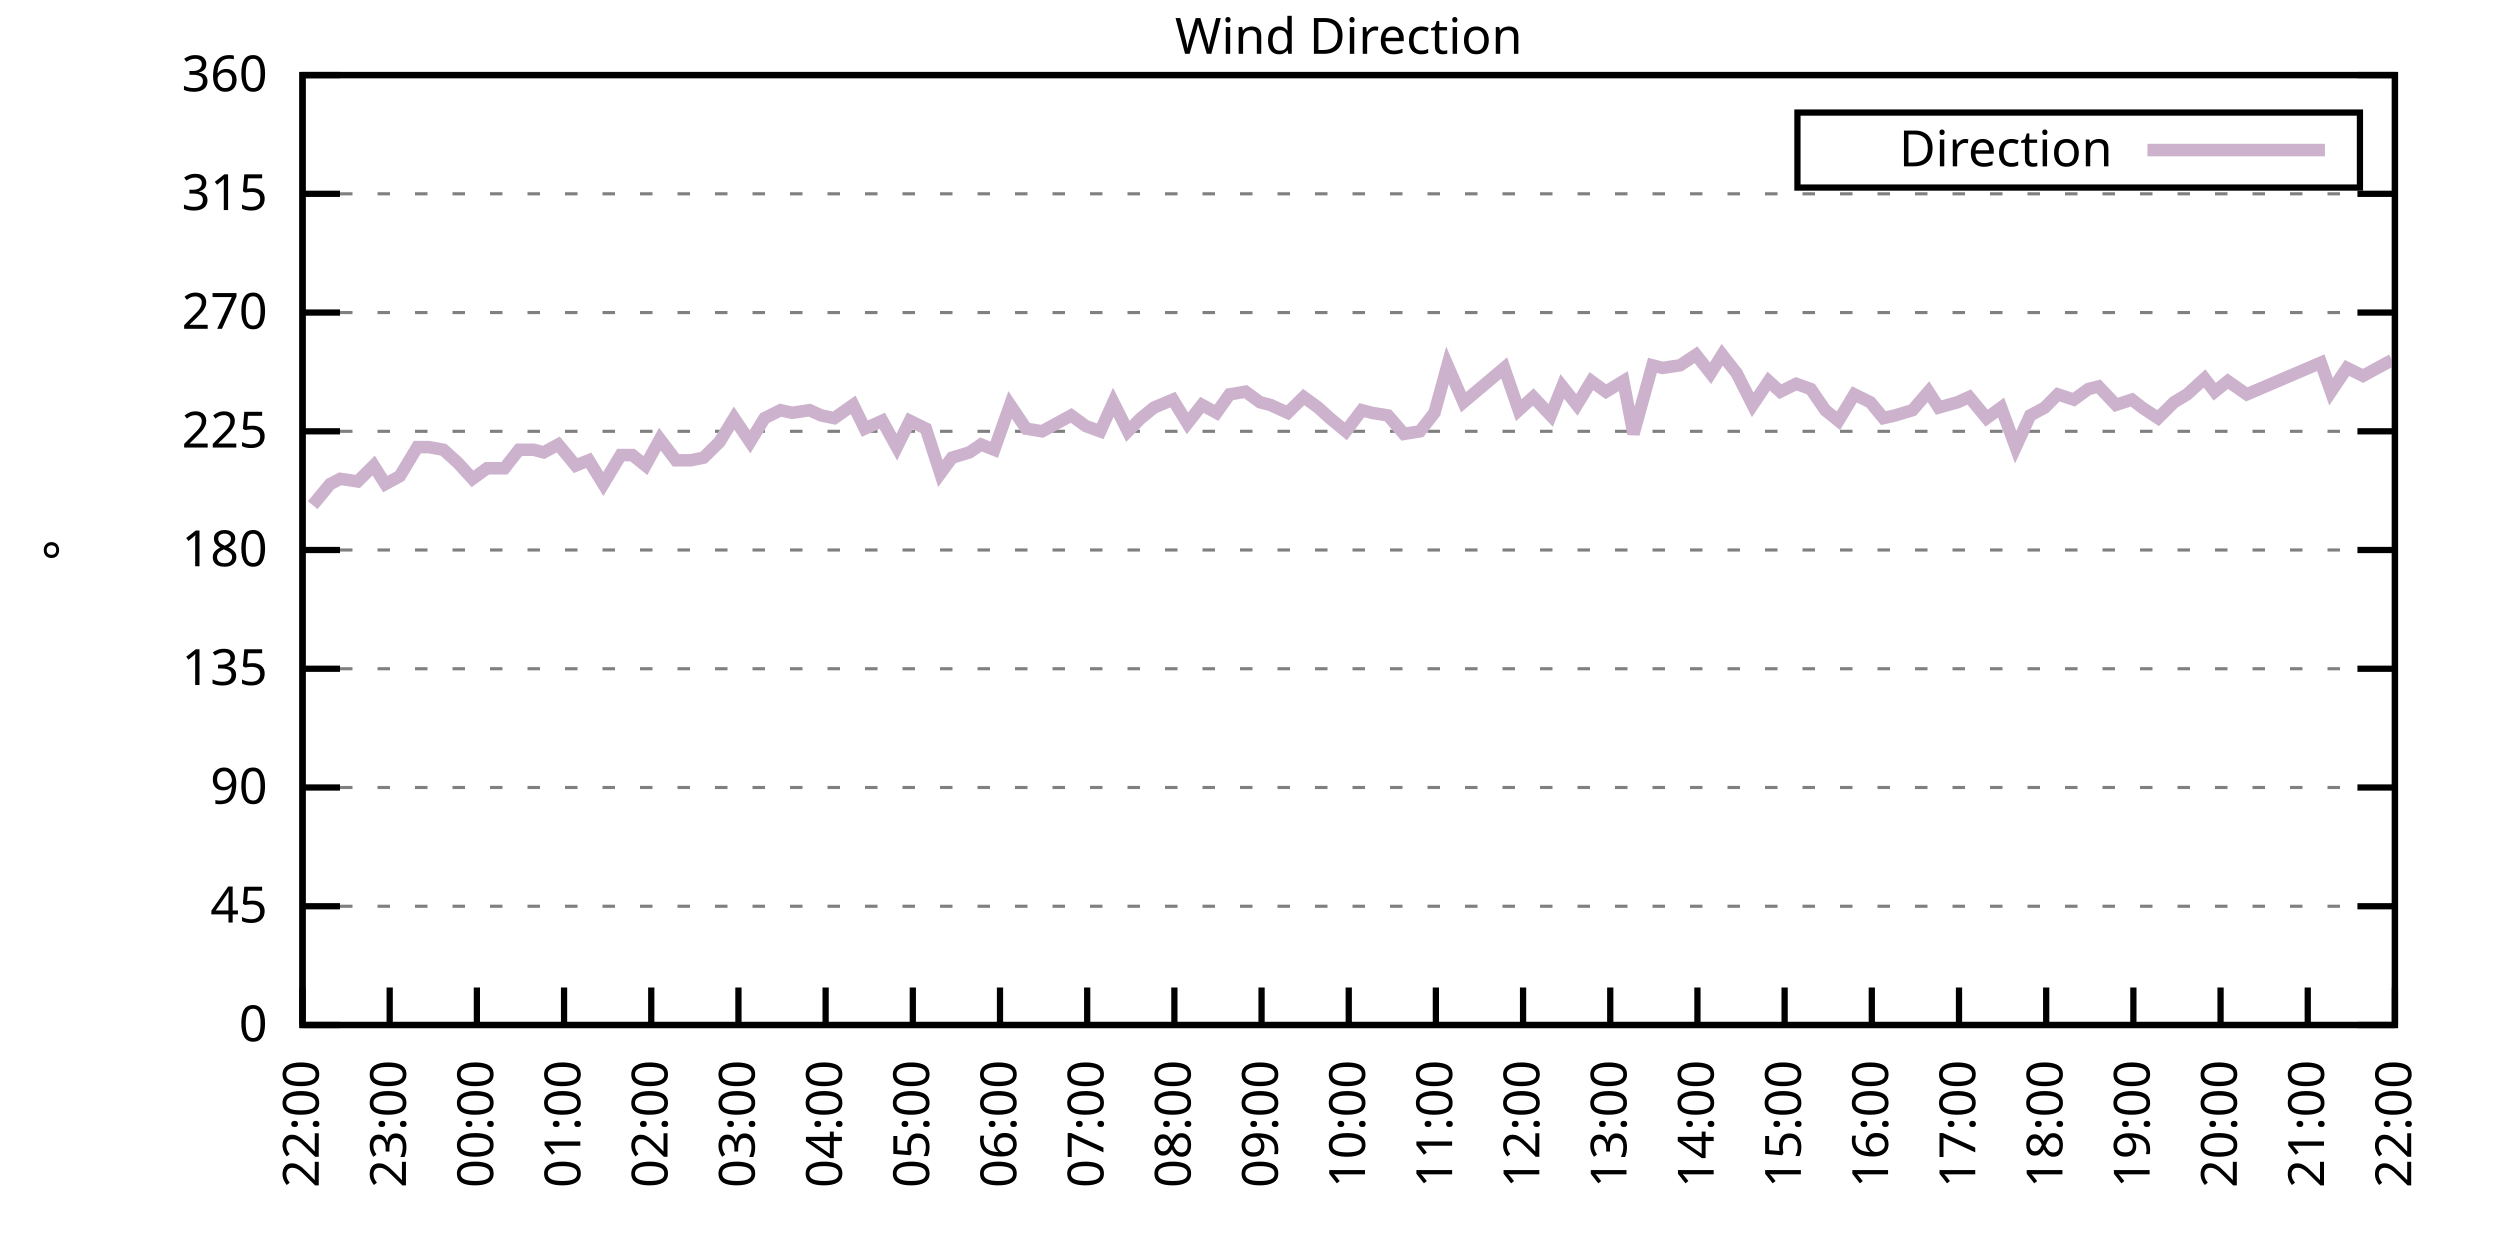
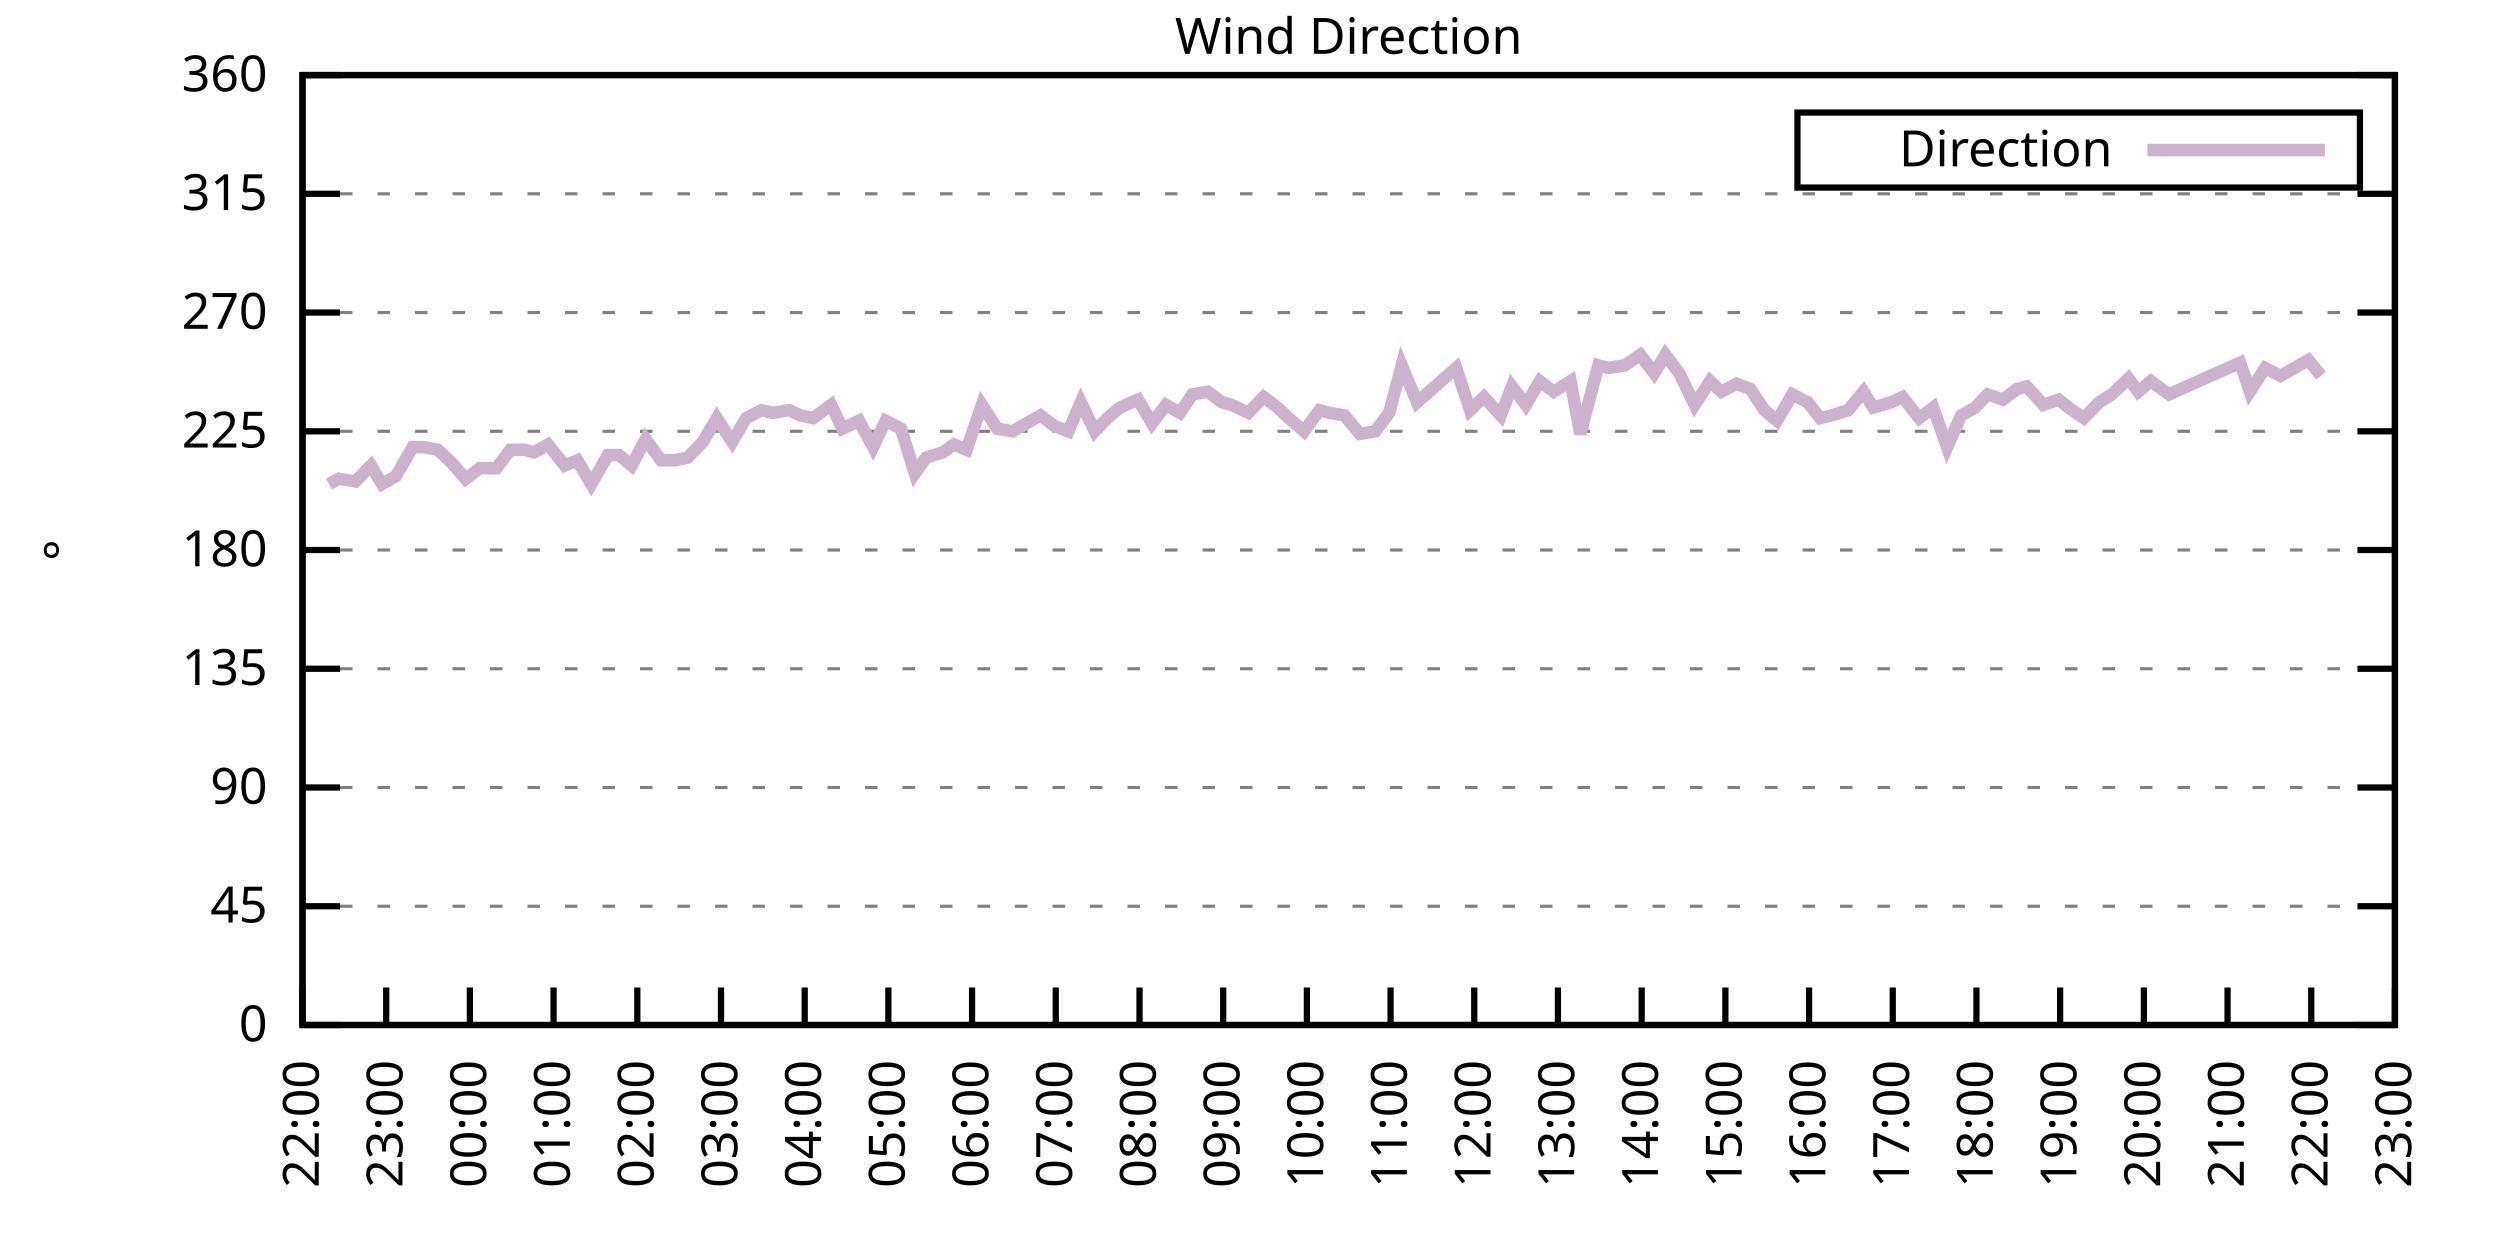
<svg xmlns="http://www.w3.org/2000/svg" xmlns:xlink="http://www.w3.org/1999/xlink" width="400" height="200" viewBox="0 0 400 200">
  <g id="gnuplot_canvas">
    <rect x="0" y="0" width="400" height="200" fill="none" />
    <defs>
      <circle id="gpDot" r="0.5" stroke-width="0.5" stroke="currentColor" />
      <path id="gpPt0" stroke-width="0.333" stroke="currentColor" d="M-1,0 h2 M0,-1 v2" />
      <path id="gpPt1" stroke-width="0.333" stroke="currentColor" d="M-1,-1 L1,1 M1,-1 L-1,1" />
      <path id="gpPt2" stroke-width="0.333" stroke="currentColor" d="M-1,0 L1,0 M0,-1 L0,1 M-1,-1 L1,1 M-1,1 L1,-1" />
      <rect id="gpPt3" stroke-width="0.333" stroke="currentColor" x="-1" y="-1" width="2" height="2" />
      <rect id="gpPt4" stroke-width="0.333" stroke="currentColor" fill="currentColor" x="-1" y="-1" width="2" height="2" />
      <circle id="gpPt5" stroke-width="0.333" stroke="currentColor" cx="0" cy="0" r="1" />
      <use xlink:href="#gpPt5" id="gpPt6" fill="currentColor" stroke="none" />
      <path id="gpPt7" stroke-width="0.333" stroke="currentColor" d="M0,-1.33 L-1.33,0.67 L1.33,0.67 z" />
      <use xlink:href="#gpPt7" id="gpPt8" fill="currentColor" stroke="none" />
      <use xlink:href="#gpPt7" id="gpPt9" stroke="currentColor" transform="rotate(180)" />
      <use xlink:href="#gpPt9" id="gpPt10" fill="currentColor" stroke="none" />
      <use xlink:href="#gpPt3" id="gpPt11" stroke="currentColor" transform="rotate(45)" />
      <use xlink:href="#gpPt11" id="gpPt12" fill="currentColor" stroke="none" />
      <path id="gpPt13" stroke-width="0.333" stroke="currentColor" d="M0,1.330 L1.265,0.411 L0.782,-1.067 L-0.782,-1.076 L-1.265,0.411 z" />
      <use xlink:href="#gpPt13" id="gpPt14" fill="currentColor" stroke="none" />
      <filter id="textbox" filterUnits="objectBoundingBox" x="0" y="0" height="1" width="1">
        <feFlood flood-color="white" flood-opacity="1" result="bgnd" />
        <feComposite in="SourceGraphic" in2="bgnd" operator="atop" />
      </filter>
      <filter id="greybox" filterUnits="objectBoundingBox" x="0" y="0" height="1" width="1">
        <feFlood flood-color="lightgrey" flood-opacity="1" result="grey" />
        <feComposite in="SourceGraphic" in2="grey" operator="atop" />
      </filter>
    </defs>
    <g fill="none" color="white" stroke="currentColor" stroke-width="1.00" stroke-linecap="butt" stroke-linejoin="miter">
</g>
    <g fill="none" color="black" stroke="currentColor" stroke-width="1.00" stroke-linecap="butt" stroke-linejoin="miter">
      <g stroke="none" shape-rendering="crispEdges">
        <polygon fill="rgb(255, 255, 255)" points="48.40,164.00 383.18,164.00 383.18,12.02 48.40,12.02 " />
      </g>
    </g>
    <g fill="none" color="black" stroke="currentColor" stroke-width="1.00" stroke-linecap="butt" stroke-linejoin="miter">
</g>
    <g fill="none" color="black" stroke="black" stroke-width="0.50" stroke-linecap="butt" stroke-linejoin="miter">
</g>
    <g fill="none" color="gray" stroke="currentColor" stroke-width="0.50" stroke-linecap="butt" stroke-linejoin="miter">
      <path stroke="gray" stroke-dasharray="2,4" class="gridline" d="M48.40,164.00 L383.19,164.00  " />
    </g>
    <g fill="none" color="gray" stroke="gray" stroke-width="1.00" stroke-linecap="butt" stroke-linejoin="miter">
</g>
    <g fill="none" color="black" stroke="currentColor" stroke-width="1.00" stroke-linecap="butt" stroke-linejoin="miter">
      <path stroke="black" d="M48.40,164.00 L54.40,164.00 M383.19,164.00 L377.19,164.00  " />
      <g transform="translate(42.80,166.60)" stroke="none" fill="black" font-family="Sans" font-size="8.00" text-anchor="end">
        <text>
          <tspan font-family="Sans"> 0</tspan>
        </text>
      </g>
    </g>
    <g fill="none" color="black" stroke="currentColor" stroke-width="1.00" stroke-linecap="butt" stroke-linejoin="miter">
</g>
    <g fill="none" color="black" stroke="black" stroke-width="0.50" stroke-linecap="butt" stroke-linejoin="miter">
</g>
    <g fill="none" color="gray" stroke="currentColor" stroke-width="0.50" stroke-linecap="butt" stroke-linejoin="miter">
      <path stroke="gray" stroke-dasharray="2,4" class="gridline" d="M48.40,145.00 L383.19,145.00  " />
    </g>
    <g fill="none" color="gray" stroke="gray" stroke-width="1.00" stroke-linecap="butt" stroke-linejoin="miter">
</g>
    <g fill="none" color="black" stroke="currentColor" stroke-width="1.00" stroke-linecap="butt" stroke-linejoin="miter">
      <path stroke="black" d="M48.40,145.00 L54.40,145.00 M383.19,145.00 L377.19,145.00  " />
      <g transform="translate(42.80,147.60)" stroke="none" fill="black" font-family="Sans" font-size="8.00" text-anchor="end">
        <text>
          <tspan font-family="Sans"> 45</tspan>
        </text>
      </g>
    </g>
    <g fill="none" color="black" stroke="currentColor" stroke-width="1.00" stroke-linecap="butt" stroke-linejoin="miter">
</g>
    <g fill="none" color="black" stroke="black" stroke-width="0.50" stroke-linecap="butt" stroke-linejoin="miter">
</g>
    <g fill="none" color="gray" stroke="currentColor" stroke-width="0.50" stroke-linecap="butt" stroke-linejoin="miter">
      <path stroke="gray" stroke-dasharray="2,4" class="gridline" d="M48.40,126.00 L383.19,126.00  " />
    </g>
    <g fill="none" color="gray" stroke="gray" stroke-width="1.00" stroke-linecap="butt" stroke-linejoin="miter">
</g>
    <g fill="none" color="black" stroke="currentColor" stroke-width="1.00" stroke-linecap="butt" stroke-linejoin="miter">
      <path stroke="black" d="M48.40,126.00 L54.40,126.00 M383.19,126.00 L377.19,126.00  " />
      <g transform="translate(42.80,128.60)" stroke="none" fill="black" font-family="Sans" font-size="8.00" text-anchor="end">
        <text>
          <tspan font-family="Sans"> 90</tspan>
        </text>
      </g>
    </g>
    <g fill="none" color="black" stroke="currentColor" stroke-width="1.00" stroke-linecap="butt" stroke-linejoin="miter">
</g>
    <g fill="none" color="black" stroke="black" stroke-width="0.50" stroke-linecap="butt" stroke-linejoin="miter">
</g>
    <g fill="none" color="gray" stroke="currentColor" stroke-width="0.50" stroke-linecap="butt" stroke-linejoin="miter">
      <path stroke="gray" stroke-dasharray="2,4" class="gridline" d="M48.40,107.00 L383.19,107.00  " />
    </g>
    <g fill="none" color="gray" stroke="gray" stroke-width="1.00" stroke-linecap="butt" stroke-linejoin="miter">
</g>
    <g fill="none" color="black" stroke="currentColor" stroke-width="1.00" stroke-linecap="butt" stroke-linejoin="miter">
      <path stroke="black" d="M48.40,107.00 L54.40,107.00 M383.19,107.00 L377.19,107.00  " />
      <g transform="translate(42.80,109.60)" stroke="none" fill="black" font-family="Sans" font-size="8.00" text-anchor="end">
        <text>
          <tspan font-family="Sans"> 135</tspan>
        </text>
      </g>
    </g>
    <g fill="none" color="black" stroke="currentColor" stroke-width="1.00" stroke-linecap="butt" stroke-linejoin="miter">
</g>
    <g fill="none" color="black" stroke="black" stroke-width="0.50" stroke-linecap="butt" stroke-linejoin="miter">
</g>
    <g fill="none" color="gray" stroke="currentColor" stroke-width="0.50" stroke-linecap="butt" stroke-linejoin="miter">
      <path stroke="gray" stroke-dasharray="2,4" class="gridline" d="M48.40,88.00 L383.19,88.00  " />
    </g>
    <g fill="none" color="gray" stroke="gray" stroke-width="1.00" stroke-linecap="butt" stroke-linejoin="miter">
</g>
    <g fill="none" color="black" stroke="currentColor" stroke-width="1.00" stroke-linecap="butt" stroke-linejoin="miter">
      <path stroke="black" d="M48.40,88.00 L54.40,88.00 M383.19,88.00 L377.19,88.00  " />
      <g transform="translate(42.80,90.60)" stroke="none" fill="black" font-family="Sans" font-size="8.00" text-anchor="end">
        <text>
          <tspan font-family="Sans"> 180</tspan>
        </text>
      </g>
    </g>
    <g fill="none" color="black" stroke="currentColor" stroke-width="1.00" stroke-linecap="butt" stroke-linejoin="miter">
</g>
    <g fill="none" color="black" stroke="black" stroke-width="0.50" stroke-linecap="butt" stroke-linejoin="miter">
</g>
    <g fill="none" color="gray" stroke="currentColor" stroke-width="0.50" stroke-linecap="butt" stroke-linejoin="miter">
      <path stroke="gray" stroke-dasharray="2,4" class="gridline" d="M48.40,69.01 L383.19,69.01  " />
    </g>
    <g fill="none" color="gray" stroke="gray" stroke-width="1.00" stroke-linecap="butt" stroke-linejoin="miter">
</g>
    <g fill="none" color="black" stroke="currentColor" stroke-width="1.00" stroke-linecap="butt" stroke-linejoin="miter">
      <path stroke="black" d="M48.40,69.01 L54.40,69.01 M383.19,69.01 L377.19,69.01  " />
      <g transform="translate(42.80,71.61)" stroke="none" fill="black" font-family="Sans" font-size="8.00" text-anchor="end">
        <text>
          <tspan font-family="Sans"> 225</tspan>
        </text>
      </g>
    </g>
    <g fill="none" color="black" stroke="currentColor" stroke-width="1.00" stroke-linecap="butt" stroke-linejoin="miter">
</g>
    <g fill="none" color="black" stroke="black" stroke-width="0.50" stroke-linecap="butt" stroke-linejoin="miter">
</g>
    <g fill="none" color="gray" stroke="currentColor" stroke-width="0.50" stroke-linecap="butt" stroke-linejoin="miter">
      <path stroke="gray" stroke-dasharray="2,4" class="gridline" d="M48.40,50.01 L383.19,50.01  " />
    </g>
    <g fill="none" color="gray" stroke="gray" stroke-width="1.00" stroke-linecap="butt" stroke-linejoin="miter">
</g>
    <g fill="none" color="black" stroke="currentColor" stroke-width="1.00" stroke-linecap="butt" stroke-linejoin="miter">
      <path stroke="black" d="M48.40,50.01 L54.40,50.01 M383.19,50.01 L377.19,50.01  " />
      <g transform="translate(42.80,52.61)" stroke="none" fill="black" font-family="Sans" font-size="8.00" text-anchor="end">
        <text>
          <tspan font-family="Sans"> 270</tspan>
        </text>
      </g>
    </g>
    <g fill="none" color="black" stroke="currentColor" stroke-width="1.00" stroke-linecap="butt" stroke-linejoin="miter">
</g>
    <g fill="none" color="black" stroke="black" stroke-width="0.50" stroke-linecap="butt" stroke-linejoin="miter">
</g>
    <g fill="none" color="gray" stroke="currentColor" stroke-width="0.50" stroke-linecap="butt" stroke-linejoin="miter">
      <path stroke="gray" stroke-dasharray="2,4" class="gridline" d="M48.40,31.01 L383.19,31.01  " />
    </g>
    <g fill="none" color="gray" stroke="gray" stroke-width="1.00" stroke-linecap="butt" stroke-linejoin="miter">
</g>
    <g fill="none" color="black" stroke="currentColor" stroke-width="1.00" stroke-linecap="butt" stroke-linejoin="miter">
      <path stroke="black" d="M48.40,31.01 L54.40,31.01 M383.19,31.01 L377.19,31.01  " />
      <g transform="translate(42.80,33.61)" stroke="none" fill="black" font-family="Sans" font-size="8.00" text-anchor="end">
        <text>
          <tspan font-family="Sans"> 315</tspan>
        </text>
      </g>
    </g>
    <g fill="none" color="black" stroke="currentColor" stroke-width="1.00" stroke-linecap="butt" stroke-linejoin="miter">
</g>
    <g fill="none" color="black" stroke="black" stroke-width="0.50" stroke-linecap="butt" stroke-linejoin="miter">
</g>
    <g fill="none" color="gray" stroke="currentColor" stroke-width="0.50" stroke-linecap="butt" stroke-linejoin="miter">
      <path stroke="gray" stroke-dasharray="2,4" class="gridline" d="M48.40,12.01 L383.19,12.01  " />
    </g>
    <g fill="none" color="gray" stroke="gray" stroke-width="1.00" stroke-linecap="butt" stroke-linejoin="miter">
</g>
    <g fill="none" color="black" stroke="currentColor" stroke-width="1.00" stroke-linecap="butt" stroke-linejoin="miter">
      <path stroke="black" d="M48.40,12.01 L54.40,12.01 M383.19,12.01 L377.19,12.01  " />
      <g transform="translate(42.80,14.61)" stroke="none" fill="black" font-family="Sans" font-size="8.00" text-anchor="end">
        <text>
          <tspan font-family="Sans"> 360</tspan>
        </text>
      </g>
    </g>
    <g fill="none" color="black" stroke="currentColor" stroke-width="1.00" stroke-linecap="butt" stroke-linejoin="miter">
      <path stroke="black" d="M48.40,164.00 L48.40,158.00  " />
      <g transform="translate(51.00,169.60) rotate(270.00)" stroke="none" fill="black" font-family="Sans" font-size="8.00" text-anchor="end">
        <text>
          <tspan font-family="Sans">22:00</tspan>
        </text>
      </g>
    </g>
    <g fill="none" color="black" stroke="currentColor" stroke-width="1.00" stroke-linecap="butt" stroke-linejoin="miter">
-       <path stroke="black" d="M62.35,164.00 L62.35,158.00  " />
-       <g transform="translate(64.95,169.60) rotate(270.00)" stroke="none" fill="black" font-family="Sans" font-size="8.00" text-anchor="end">
+       <path stroke="black" d="M61.79,164.00 L61.79,158.00  " />
+       <g transform="translate(64.39,169.60) rotate(270.00)" stroke="none" fill="black" font-family="Sans" font-size="8.00" text-anchor="end">
        <text>
          <tspan font-family="Sans">23:00</tspan>
        </text>
      </g>
    </g>
    <g fill="none" color="black" stroke="currentColor" stroke-width="1.00" stroke-linecap="butt" stroke-linejoin="miter">
-       <path stroke="black" d="M76.30,164.00 L76.30,158.00  " />
-       <g transform="translate(78.90,169.60) rotate(270.00)" stroke="none" fill="black" font-family="Sans" font-size="8.00" text-anchor="end">
+       <path stroke="black" d="M75.18,164.00 L75.18,158.00  " />
+       <g transform="translate(77.78,169.60) rotate(270.00)" stroke="none" fill="black" font-family="Sans" font-size="8.00" text-anchor="end">
        <text>
          <tspan font-family="Sans">00:00</tspan>
        </text>
      </g>
    </g>
    <g fill="none" color="black" stroke="currentColor" stroke-width="1.00" stroke-linecap="butt" stroke-linejoin="miter">
-       <path stroke="black" d="M90.25,164.00 L90.25,158.00  " />
-       <g transform="translate(92.85,169.60) rotate(270.00)" stroke="none" fill="black" font-family="Sans" font-size="8.00" text-anchor="end">
+       <path stroke="black" d="M88.57,164.00 L88.57,158.00  " />
+       <g transform="translate(91.17,169.60) rotate(270.00)" stroke="none" fill="black" font-family="Sans" font-size="8.00" text-anchor="end">
        <text>
          <tspan font-family="Sans">01:00</tspan>
        </text>
      </g>
    </g>
    <g fill="none" color="black" stroke="currentColor" stroke-width="1.00" stroke-linecap="butt" stroke-linejoin="miter">
-       <path stroke="black" d="M104.20,164.00 L104.20,158.00  " />
-       <g transform="translate(106.80,169.60) rotate(270.00)" stroke="none" fill="black" font-family="Sans" font-size="8.00" text-anchor="end">
+       <path stroke="black" d="M101.97,164.00 L101.97,158.00  " />
+       <g transform="translate(104.57,169.60) rotate(270.00)" stroke="none" fill="black" font-family="Sans" font-size="8.00" text-anchor="end">
        <text>
          <tspan font-family="Sans">02:00</tspan>
        </text>
      </g>
    </g>
    <g fill="none" color="black" stroke="currentColor" stroke-width="1.00" stroke-linecap="butt" stroke-linejoin="miter">
-       <path stroke="black" d="M118.15,164.00 L118.15,158.00  " />
-       <g transform="translate(120.75,169.60) rotate(270.00)" stroke="none" fill="black" font-family="Sans" font-size="8.00" text-anchor="end">
+       <path stroke="black" d="M115.36,164.00 L115.36,158.00  " />
+       <g transform="translate(117.96,169.60) rotate(270.00)" stroke="none" fill="black" font-family="Sans" font-size="8.00" text-anchor="end">
        <text>
          <tspan font-family="Sans">03:00</tspan>
        </text>
      </g>
    </g>
    <g fill="none" color="black" stroke="currentColor" stroke-width="1.00" stroke-linecap="butt" stroke-linejoin="miter">
-       <path stroke="black" d="M132.10,164.00 L132.10,158.00  " />
-       <g transform="translate(134.70,169.60) rotate(270.00)" stroke="none" fill="black" font-family="Sans" font-size="8.00" text-anchor="end">
+       <path stroke="black" d="M128.75,164.00 L128.75,158.00  " />
+       <g transform="translate(131.35,169.60) rotate(270.00)" stroke="none" fill="black" font-family="Sans" font-size="8.00" text-anchor="end">
        <text>
          <tspan font-family="Sans">04:00</tspan>
        </text>
      </g>
    </g>
    <g fill="none" color="black" stroke="currentColor" stroke-width="1.00" stroke-linecap="butt" stroke-linejoin="miter">
-       <path stroke="black" d="M146.05,164.00 L146.05,158.00  " />
-       <g transform="translate(148.65,169.60) rotate(270.00)" stroke="none" fill="black" font-family="Sans" font-size="8.00" text-anchor="end">
+       <path stroke="black" d="M142.14,164.00 L142.14,158.00  " />
+       <g transform="translate(144.74,169.60) rotate(270.00)" stroke="none" fill="black" font-family="Sans" font-size="8.00" text-anchor="end">
        <text>
          <tspan font-family="Sans">05:00</tspan>
        </text>
      </g>
    </g>
    <g fill="none" color="black" stroke="currentColor" stroke-width="1.00" stroke-linecap="butt" stroke-linejoin="miter">
-       <path stroke="black" d="M160.00,164.00 L160.00,158.00  " />
-       <g transform="translate(162.60,169.60) rotate(270.00)" stroke="none" fill="black" font-family="Sans" font-size="8.00" text-anchor="end">
+       <path stroke="black" d="M155.53,164.00 L155.53,158.00  " />
+       <g transform="translate(158.13,169.60) rotate(270.00)" stroke="none" fill="black" font-family="Sans" font-size="8.00" text-anchor="end">
        <text>
          <tspan font-family="Sans">06:00</tspan>
        </text>
      </g>
    </g>
    <g fill="none" color="black" stroke="currentColor" stroke-width="1.00" stroke-linecap="butt" stroke-linejoin="miter">
-       <path stroke="black" d="M173.95,164.00 L173.95,158.00  " />
-       <g transform="translate(176.55,169.60) rotate(270.00)" stroke="none" fill="black" font-family="Sans" font-size="8.00" text-anchor="end">
+       <path stroke="black" d="M168.92,164.00 L168.92,158.00  " />
+       <g transform="translate(171.52,169.60) rotate(270.00)" stroke="none" fill="black" font-family="Sans" font-size="8.00" text-anchor="end">
        <text>
          <tspan font-family="Sans">07:00</tspan>
        </text>
      </g>
    </g>
    <g fill="none" color="black" stroke="currentColor" stroke-width="1.00" stroke-linecap="butt" stroke-linejoin="miter">
-       <path stroke="black" d="M187.90,164.00 L187.90,158.00  " />
-       <g transform="translate(190.50,169.60) rotate(270.00)" stroke="none" fill="black" font-family="Sans" font-size="8.00" text-anchor="end">
+       <path stroke="black" d="M182.32,164.00 L182.32,158.00  " />
+       <g transform="translate(184.92,169.60) rotate(270.00)" stroke="none" fill="black" font-family="Sans" font-size="8.00" text-anchor="end">
        <text>
          <tspan font-family="Sans">08:00</tspan>
        </text>
      </g>
    </g>
    <g fill="none" color="black" stroke="currentColor" stroke-width="1.00" stroke-linecap="butt" stroke-linejoin="miter">
-       <path stroke="black" d="M201.85,164.00 L201.85,158.00  " />
-       <g transform="translate(204.45,169.60) rotate(270.00)" stroke="none" fill="black" font-family="Sans" font-size="8.00" text-anchor="end">
+       <path stroke="black" d="M195.71,164.00 L195.71,158.00  " />
+       <g transform="translate(198.31,169.60) rotate(270.00)" stroke="none" fill="black" font-family="Sans" font-size="8.00" text-anchor="end">
        <text>
          <tspan font-family="Sans">09:00</tspan>
        </text>
      </g>
    </g>
    <g fill="none" color="black" stroke="currentColor" stroke-width="1.00" stroke-linecap="butt" stroke-linejoin="miter">
-       <path stroke="black" d="M215.80,164.00 L215.80,158.00  " />
-       <g transform="translate(218.40,169.60) rotate(270.00)" stroke="none" fill="black" font-family="Sans" font-size="8.00" text-anchor="end">
+       <path stroke="black" d="M209.10,164.00 L209.10,158.00  " />
+       <g transform="translate(211.70,169.60) rotate(270.00)" stroke="none" fill="black" font-family="Sans" font-size="8.00" text-anchor="end">
        <text>
          <tspan font-family="Sans">10:00</tspan>
        </text>
      </g>
    </g>
    <g fill="none" color="black" stroke="currentColor" stroke-width="1.00" stroke-linecap="butt" stroke-linejoin="miter">
-       <path stroke="black" d="M229.74,164.00 L229.74,158.00  " />
-       <g transform="translate(232.34,169.60) rotate(270.00)" stroke="none" fill="black" font-family="Sans" font-size="8.00" text-anchor="end">
+       <path stroke="black" d="M222.49,164.00 L222.49,158.00  " />
+       <g transform="translate(225.09,169.60) rotate(270.00)" stroke="none" fill="black" font-family="Sans" font-size="8.00" text-anchor="end">
        <text>
          <tspan font-family="Sans">11:00</tspan>
        </text>
      </g>
    </g>
    <g fill="none" color="black" stroke="currentColor" stroke-width="1.00" stroke-linecap="butt" stroke-linejoin="miter">
-       <path stroke="black" d="M243.69,164.00 L243.69,158.00  " />
-       <g transform="translate(246.29,169.60) rotate(270.00)" stroke="none" fill="black" font-family="Sans" font-size="8.00" text-anchor="end">
+       <path stroke="black" d="M235.88,164.00 L235.88,158.00  " />
+       <g transform="translate(238.48,169.60) rotate(270.00)" stroke="none" fill="black" font-family="Sans" font-size="8.00" text-anchor="end">
        <text>
          <tspan font-family="Sans">12:00</tspan>
        </text>
      </g>
    </g>
    <g fill="none" color="black" stroke="currentColor" stroke-width="1.00" stroke-linecap="butt" stroke-linejoin="miter">
-       <path stroke="black" d="M257.64,164.00 L257.64,158.00  " />
-       <g transform="translate(260.24,169.60) rotate(270.00)" stroke="none" fill="black" font-family="Sans" font-size="8.00" text-anchor="end">
+       <path stroke="black" d="M249.27,164.00 L249.27,158.00  " />
+       <g transform="translate(251.87,169.60) rotate(270.00)" stroke="none" fill="black" font-family="Sans" font-size="8.00" text-anchor="end">
        <text>
          <tspan font-family="Sans">13:00</tspan>
        </text>
      </g>
    </g>
    <g fill="none" color="black" stroke="currentColor" stroke-width="1.00" stroke-linecap="butt" stroke-linejoin="miter">
-       <path stroke="black" d="M271.59,164.00 L271.59,158.00  " />
-       <g transform="translate(274.19,169.60) rotate(270.00)" stroke="none" fill="black" font-family="Sans" font-size="8.00" text-anchor="end">
+       <path stroke="black" d="M262.67,164.00 L262.67,158.00  " />
+       <g transform="translate(265.27,169.60) rotate(270.00)" stroke="none" fill="black" font-family="Sans" font-size="8.00" text-anchor="end">
        <text>
          <tspan font-family="Sans">14:00</tspan>
        </text>
      </g>
    </g>
    <g fill="none" color="black" stroke="currentColor" stroke-width="1.00" stroke-linecap="butt" stroke-linejoin="miter">
-       <path stroke="black" d="M285.54,164.00 L285.54,158.00  " />
-       <g transform="translate(288.14,169.60) rotate(270.00)" stroke="none" fill="black" font-family="Sans" font-size="8.00" text-anchor="end">
+       <path stroke="black" d="M276.06,164.00 L276.06,158.00  " />
+       <g transform="translate(278.66,169.60) rotate(270.00)" stroke="none" fill="black" font-family="Sans" font-size="8.00" text-anchor="end">
        <text>
          <tspan font-family="Sans">15:00</tspan>
        </text>
      </g>
    </g>
    <g fill="none" color="black" stroke="currentColor" stroke-width="1.00" stroke-linecap="butt" stroke-linejoin="miter">
-       <path stroke="black" d="M299.49,164.00 L299.49,158.00  " />
-       <g transform="translate(302.09,169.60) rotate(270.00)" stroke="none" fill="black" font-family="Sans" font-size="8.00" text-anchor="end">
+       <path stroke="black" d="M289.45,164.00 L289.45,158.00  " />
+       <g transform="translate(292.05,169.60) rotate(270.00)" stroke="none" fill="black" font-family="Sans" font-size="8.00" text-anchor="end">
        <text>
          <tspan font-family="Sans">16:00</tspan>
        </text>
      </g>
    </g>
    <g fill="none" color="black" stroke="currentColor" stroke-width="1.00" stroke-linecap="butt" stroke-linejoin="miter">
-       <path stroke="black" d="M313.44,164.00 L313.44,158.00  " />
-       <g transform="translate(316.04,169.60) rotate(270.00)" stroke="none" fill="black" font-family="Sans" font-size="8.00" text-anchor="end">
+       <path stroke="black" d="M302.84,164.00 L302.84,158.00  " />
+       <g transform="translate(305.44,169.60) rotate(270.00)" stroke="none" fill="black" font-family="Sans" font-size="8.00" text-anchor="end">
        <text>
          <tspan font-family="Sans">17:00</tspan>
        </text>
      </g>
    </g>
    <g fill="none" color="black" stroke="currentColor" stroke-width="1.00" stroke-linecap="butt" stroke-linejoin="miter">
-       <path stroke="black" d="M327.39,164.00 L327.39,158.00  " />
-       <g transform="translate(329.99,169.60) rotate(270.00)" stroke="none" fill="black" font-family="Sans" font-size="8.00" text-anchor="end">
+       <path stroke="black" d="M316.23,164.00 L316.23,158.00  " />
+       <g transform="translate(318.83,169.60) rotate(270.00)" stroke="none" fill="black" font-family="Sans" font-size="8.00" text-anchor="end">
        <text>
          <tspan font-family="Sans">18:00</tspan>
        </text>
      </g>
    </g>
    <g fill="none" color="black" stroke="currentColor" stroke-width="1.00" stroke-linecap="butt" stroke-linejoin="miter">
-       <path stroke="black" d="M341.34,164.00 L341.34,158.00  " />
-       <g transform="translate(343.94,169.60) rotate(270.00)" stroke="none" fill="black" font-family="Sans" font-size="8.00" text-anchor="end">
+       <path stroke="black" d="M329.62,164.00 L329.62,158.00  " />
+       <g transform="translate(332.22,169.60) rotate(270.00)" stroke="none" fill="black" font-family="Sans" font-size="8.00" text-anchor="end">
        <text>
          <tspan font-family="Sans">19:00</tspan>
        </text>
      </g>
    </g>
    <g fill="none" color="black" stroke="currentColor" stroke-width="1.00" stroke-linecap="butt" stroke-linejoin="miter">
-       <path stroke="black" d="M355.29,164.00 L355.29,158.00  " />
-       <g transform="translate(357.89,169.60) rotate(270.00)" stroke="none" fill="black" font-family="Sans" font-size="8.00" text-anchor="end">
+       <path stroke="black" d="M343.02,164.00 L343.02,158.00  " />
+       <g transform="translate(345.62,169.60) rotate(270.00)" stroke="none" fill="black" font-family="Sans" font-size="8.00" text-anchor="end">
        <text>
          <tspan font-family="Sans">20:00</tspan>
        </text>
      </g>
    </g>
    <g fill="none" color="black" stroke="currentColor" stroke-width="1.00" stroke-linecap="butt" stroke-linejoin="miter">
-       <path stroke="black" d="M369.24,164.00 L369.24,158.00  " />
-       <g transform="translate(371.84,169.60) rotate(270.00)" stroke="none" fill="black" font-family="Sans" font-size="8.00" text-anchor="end">
+       <path stroke="black" d="M356.41,164.00 L356.41,158.00  " />
+       <g transform="translate(359.01,169.60) rotate(270.00)" stroke="none" fill="black" font-family="Sans" font-size="8.00" text-anchor="end">
        <text>
          <tspan font-family="Sans">21:00</tspan>
+         </text>
+       </g>
+     </g>
+     <g fill="none" color="black" stroke="currentColor" stroke-width="1.00" stroke-linecap="butt" stroke-linejoin="miter">
+       <path stroke="black" d="M369.80,164.00 L369.80,158.00  " />
+       <g transform="translate(372.40,169.60) rotate(270.00)" stroke="none" fill="black" font-family="Sans" font-size="8.00" text-anchor="end">
+         <text>
+           <tspan font-family="Sans">22:00</tspan>
        </text>
      </g>
    </g>
    <g fill="none" color="black" stroke="currentColor" stroke-width="1.00" stroke-linecap="butt" stroke-linejoin="miter">
      <path stroke="black" d="M383.19,164.00 L383.19,158.00  " />
      <g transform="translate(385.79,169.60) rotate(270.00)" stroke="none" fill="black" font-family="Sans" font-size="8.00" text-anchor="end">
        <text>
-           <tspan font-family="Sans">22:00</tspan>
+           <tspan font-family="Sans">23:00</tspan>
        </text>
      </g>
    </g>
    <g fill="none" color="black" stroke="currentColor" stroke-width="1.00" stroke-linecap="butt" stroke-linejoin="miter">
</g>
    <g fill="none" color="black" stroke="currentColor" stroke-width="1.00" stroke-linecap="butt" stroke-linejoin="miter">
      <path stroke="black" d="M48.40,12.01 L48.40,164.00 L383.19,164.00 L383.19,12.01 L48.40,12.01 Z  " />
    </g>
    <g fill="none" color="black" stroke="currentColor" stroke-width="1.00" stroke-linecap="butt" stroke-linejoin="miter">
</g>
    <g fill="none" color="black" stroke="currentColor" stroke-width="1.00" stroke-linecap="butt" stroke-linejoin="miter">
      <path stroke="black" d="M287.59,30.01 L287.59,18.01 L377.59,18.01 L377.59,30.01 L287.59,30.01 Z  " />
    </g>
    <g id="Wind_direction_plot_1">
      <g fill="none" color="white" stroke="black" stroke-width="2.00" stroke-linecap="butt" stroke-linejoin="miter">
</g>
      <g fill="none" color="black" stroke="currentColor" stroke-width="2.00" stroke-linecap="butt" stroke-linejoin="miter">
        <g transform="translate(337.99,26.61)" stroke="none" fill="black" font-family="Sans" font-size="8.00" text-anchor="end">
          <text>
            <tspan font-family="Sans">Direction</tspan>
          </text>
        </g>
      </g>
      <g fill="none" color="black" stroke="currentColor" stroke-width="2.00" stroke-linecap="butt" stroke-linejoin="miter">
-         <path stroke="rgb(204, 178, 204)" d="M343.59,24.01 L371.99,24.01 M50.03,80.83 L52.82,77.45 L54.44,76.61 L57.23,77.03 L59.79,74.49 L61.65,77.45   L63.98,76.18 L66.77,71.54 L68.63,71.54 L70.95,71.96 L73.28,74.07 L75.60,76.61 L77.93,74.92 L80.72,74.92   L83.04,71.96 L85.37,71.96 L86.99,72.38 L89.32,71.12 L92.11,74.49 L94.20,73.65 L96.53,77.45 L99.32,72.81   L101.18,72.81 L103.27,74.49 L105.59,70.27 L108.15,73.65 L110.48,73.65 L112.57,73.23 L115.13,70.70 L117.45,66.90   L120.01,70.70 L122.33,66.90 L124.89,65.63 L126.75,66.05 L129.54,65.63 L131.40,66.47 L133.49,66.90 L136.51,64.78   L138.37,68.58 L141.16,67.32 L143.49,71.54 L145.58,67.32 L148.14,68.58 L150.46,75.76 L152.32,73.23 L155.11,72.38   L156.97,71.12 L159.07,71.96 L161.62,64.78 L164.18,68.58 L166.74,69.01 L169.06,67.74 L171.39,66.47 L173.71,68.16   L176.04,69.01 L178.13,64.36 L180.46,69.01 L182.55,66.90 L184.64,65.21 L187.66,63.94 L189.99,67.74 L192.31,64.78   L194.64,66.05 L196.73,63.10 L199.29,62.67 L201.61,64.36 L203.24,64.78 L206.03,66.05 L208.59,63.52 L210.91,65.21   L212.77,66.90 L215.33,69.01 L217.89,65.63 L219.51,66.05 L222.07,66.47 L224.63,69.43 L227.19,69.01 L229.51,66.05   L231.60,58.45 L234.16,64.36 L240.67,58.87 L243.00,65.63 L245.32,63.52 L248.11,66.47 L249.97,61.83 L252.30,64.78   L254.62,60.98 L256.95,62.67 L259.74,60.98 L261.36,69.43 L264.39,58.45 L266.01,58.87 L268.80,58.45 L271.36,56.76   L273.69,59.72 L275.55,56.76 L277.87,59.72 L280.43,64.78 L282.99,60.98 L284.85,62.67 L287.40,61.41 L289.73,62.25   L292.05,65.63 L294.15,67.32 L296.70,63.10 L299.26,64.36 L301.35,66.90 L303.21,66.47 L306.00,65.63 L308.56,62.67   L310.19,65.21 L313.21,64.36 L315.07,63.52 L317.86,66.90 L320.18,65.21 L322.51,71.54 L324.83,66.47 L327.16,65.21   L329.25,63.10 L331.81,63.94 L334.13,62.25 L335.76,61.83 L338.55,64.78 L341.11,63.94 L342.74,65.21 L345.29,66.90   L347.85,64.36 L349.94,63.10 L352.73,60.56 L354.36,62.67 L356.45,60.98 L359.48,63.10 L371.33,58.03 L372.96,62.67   L375.52,58.87 L378.08,60.14 L380.40,58.87 L382.73,57.61  " />
+         <path stroke="rgb(204, 178, 204)" d="M343.59,24.01 L371.99,24.01 M52.64,77.45 L54.20,76.61 L56.88,77.03 L59.34,74.49 L61.12,77.45 L63.35,76.18   L66.03,71.54 L67.82,71.54 L70.05,71.96 L72.28,74.07 L74.51,76.61 L76.75,74.92 L79.42,74.92 L81.66,71.96   L83.89,71.96 L85.45,72.38 L87.68,71.12 L90.36,74.49 L92.37,73.65 L94.60,77.45 L97.28,72.81 L99.06,72.81   L101.07,74.49 L103.31,70.27 L105.76,73.65 L107.99,73.65 L110.00,73.23 L112.46,70.70 L114.69,66.90 L117.14,70.70   L119.38,66.90 L121.83,65.63 L123.62,66.05 L126.29,65.63 L128.08,66.47 L130.09,66.90 L132.99,64.78 L134.78,68.58   L137.45,67.32 L139.69,71.54 L141.69,67.32 L144.15,68.58 L146.38,75.76 L148.17,73.23 L150.85,72.38 L152.63,71.12   L154.64,71.96 L157.10,64.78 L159.55,68.58 L162.01,69.01 L164.24,67.74 L166.47,66.47 L168.70,68.16 L170.93,69.01   L172.94,64.36 L175.17,69.01 L177.18,66.90 L179.19,65.21 L182.09,63.94 L184.32,67.74 L186.56,64.78 L188.79,66.05   L190.80,63.10 L193.25,62.67 L195.48,64.36 L197.05,64.78 L199.73,66.05 L202.18,63.52 L204.41,65.21 L206.20,66.90   L208.65,69.01 L211.11,65.63 L212.67,66.05 L215.13,66.47 L217.58,69.43 L220.04,69.01 L222.27,66.05 L224.28,58.45   L226.73,64.36 L232.98,58.87 L235.21,65.63 L237.44,63.52 L240.12,66.47 L241.91,61.83 L244.14,64.78 L246.37,60.98   L248.60,62.67 L251.28,60.98 L252.85,69.43 L255.75,58.45 L257.31,58.87 L259.99,58.45 L262.44,56.76 L264.67,59.72   L266.46,56.76 L268.69,59.72 L271.15,64.78 L273.60,60.98 L275.39,62.67 L277.84,61.41 L280.07,62.25 L282.31,65.63   L284.32,67.32 L286.77,63.10 L289.23,64.36 L291.23,66.90 L293.02,66.47 L295.70,65.63 L298.15,62.67 L299.72,65.21   L302.62,64.36 L304.40,63.52 L307.08,66.90 L309.31,65.21 L311.54,71.54 L313.78,66.47 L316.01,65.21 L318.02,63.10   L320.47,63.94 L322.70,62.25 L324.27,61.83 L326.95,64.78 L329.40,63.94 L330.96,65.21 L333.42,66.90 L335.87,64.36   L337.88,63.10 L340.56,60.56 L342.12,62.67 L344.13,60.98 L347.03,63.10 L358.42,58.03 L359.98,62.67 L362.43,58.87   L364.89,60.14 L367.12,58.87 L369.35,57.61 L371.36,60.14  " />
      </g>
    </g>
    <g fill="none" color="black" stroke="currentColor" stroke-width="2.00" stroke-linecap="butt" stroke-linejoin="miter">
</g>
    <g fill="none" color="black" stroke="black" stroke-width="1.00" stroke-linecap="butt" stroke-linejoin="miter">
</g>
    <g fill="none" color="black" stroke="currentColor" stroke-width="1.00" stroke-linecap="butt" stroke-linejoin="miter">
      <path stroke="black" d="M48.40,12.01 L48.40,164.00 L383.19,164.00 L383.19,12.01 L48.40,12.01 Z  " />
      <g transform="translate(12.80,88.01) rotate(270.00)" stroke="none" fill="black" font-family="Sans" font-size="8.00" text-anchor="middle">
        <text>
          <tspan font-family="Sans">°</tspan>
        </text>
      </g>
    </g>
    <g fill="none" color="black" stroke="currentColor" stroke-width="1.00" stroke-linecap="butt" stroke-linejoin="miter">
</g>
    <g fill="none" color="black" stroke="currentColor" stroke-width="1.00" stroke-linecap="butt" stroke-linejoin="miter">
      <g transform="translate(215.79,8.61)" stroke="none" fill="black" font-family="Sans" font-size="8.00" text-anchor="middle">
        <text>
          <tspan font-family="Sans">Wind Direction</tspan>
        </text>
      </g>
    </g>
    <g fill="none" color="black" stroke="currentColor" stroke-width="1.00" stroke-linecap="butt" stroke-linejoin="miter">
</g>
  </g>
</svg>
